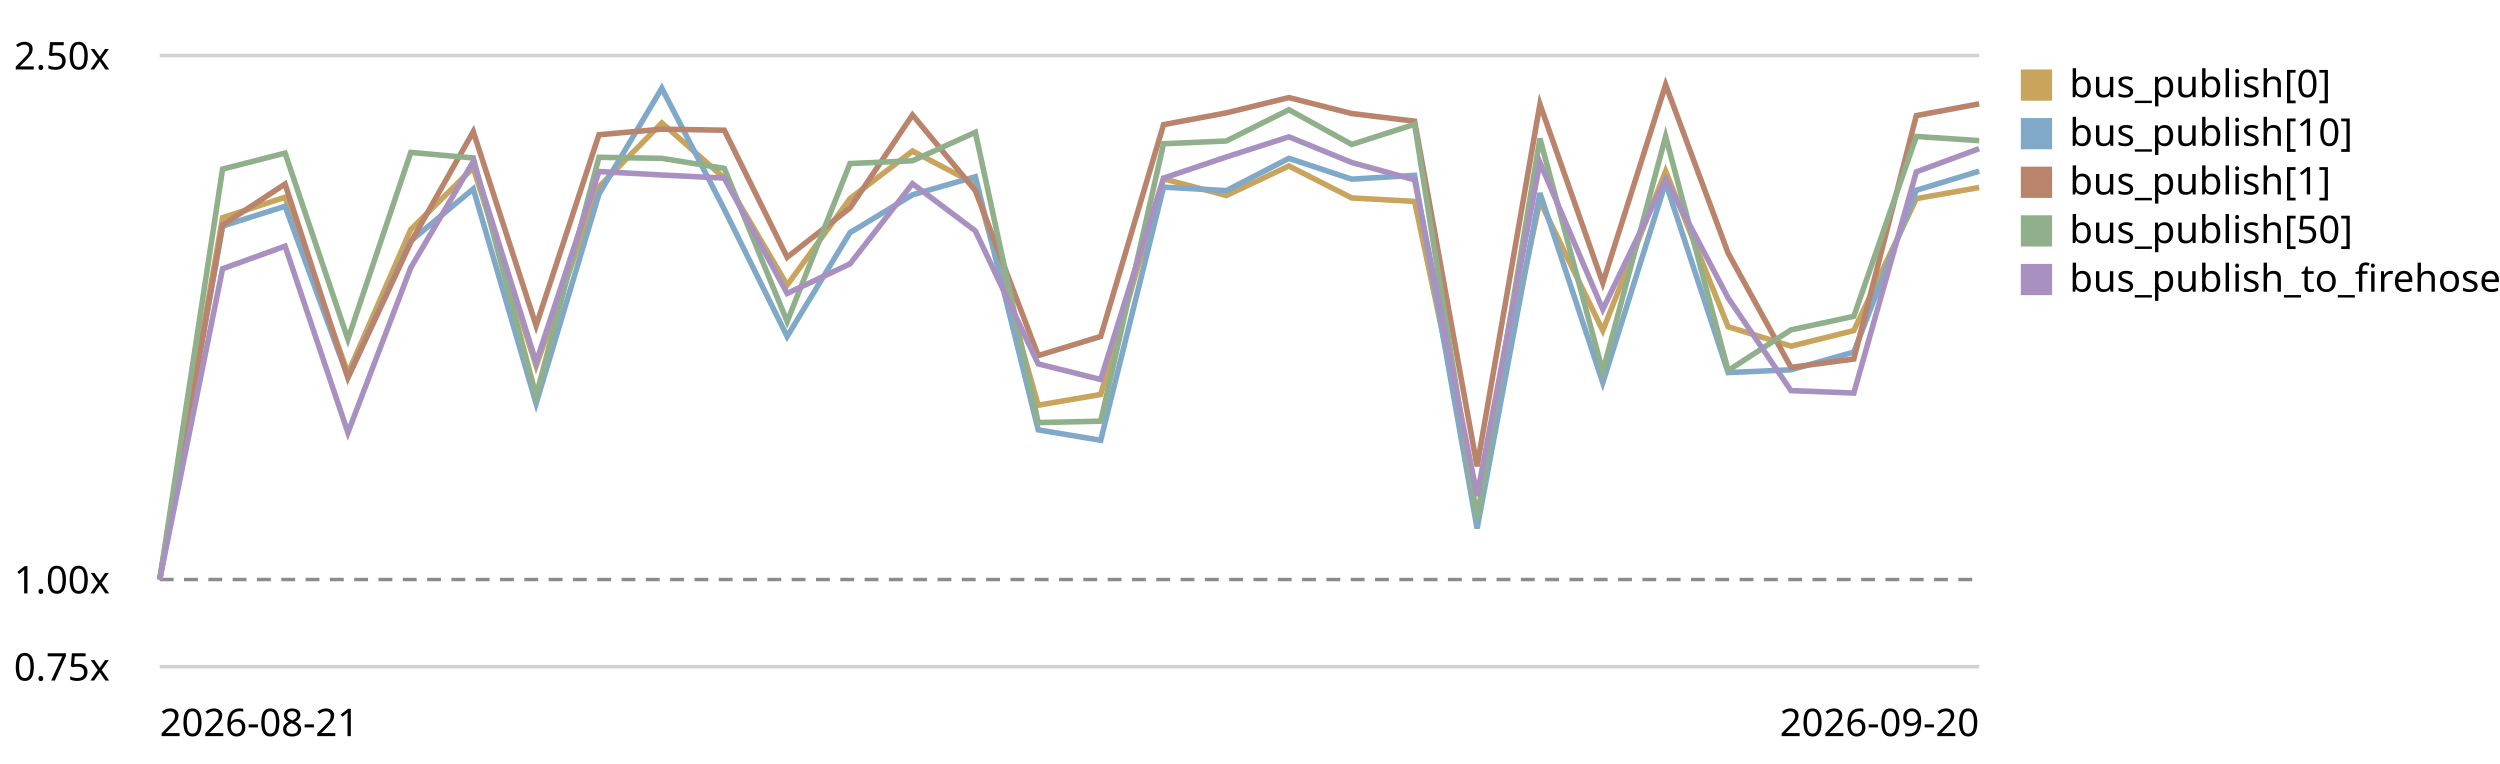
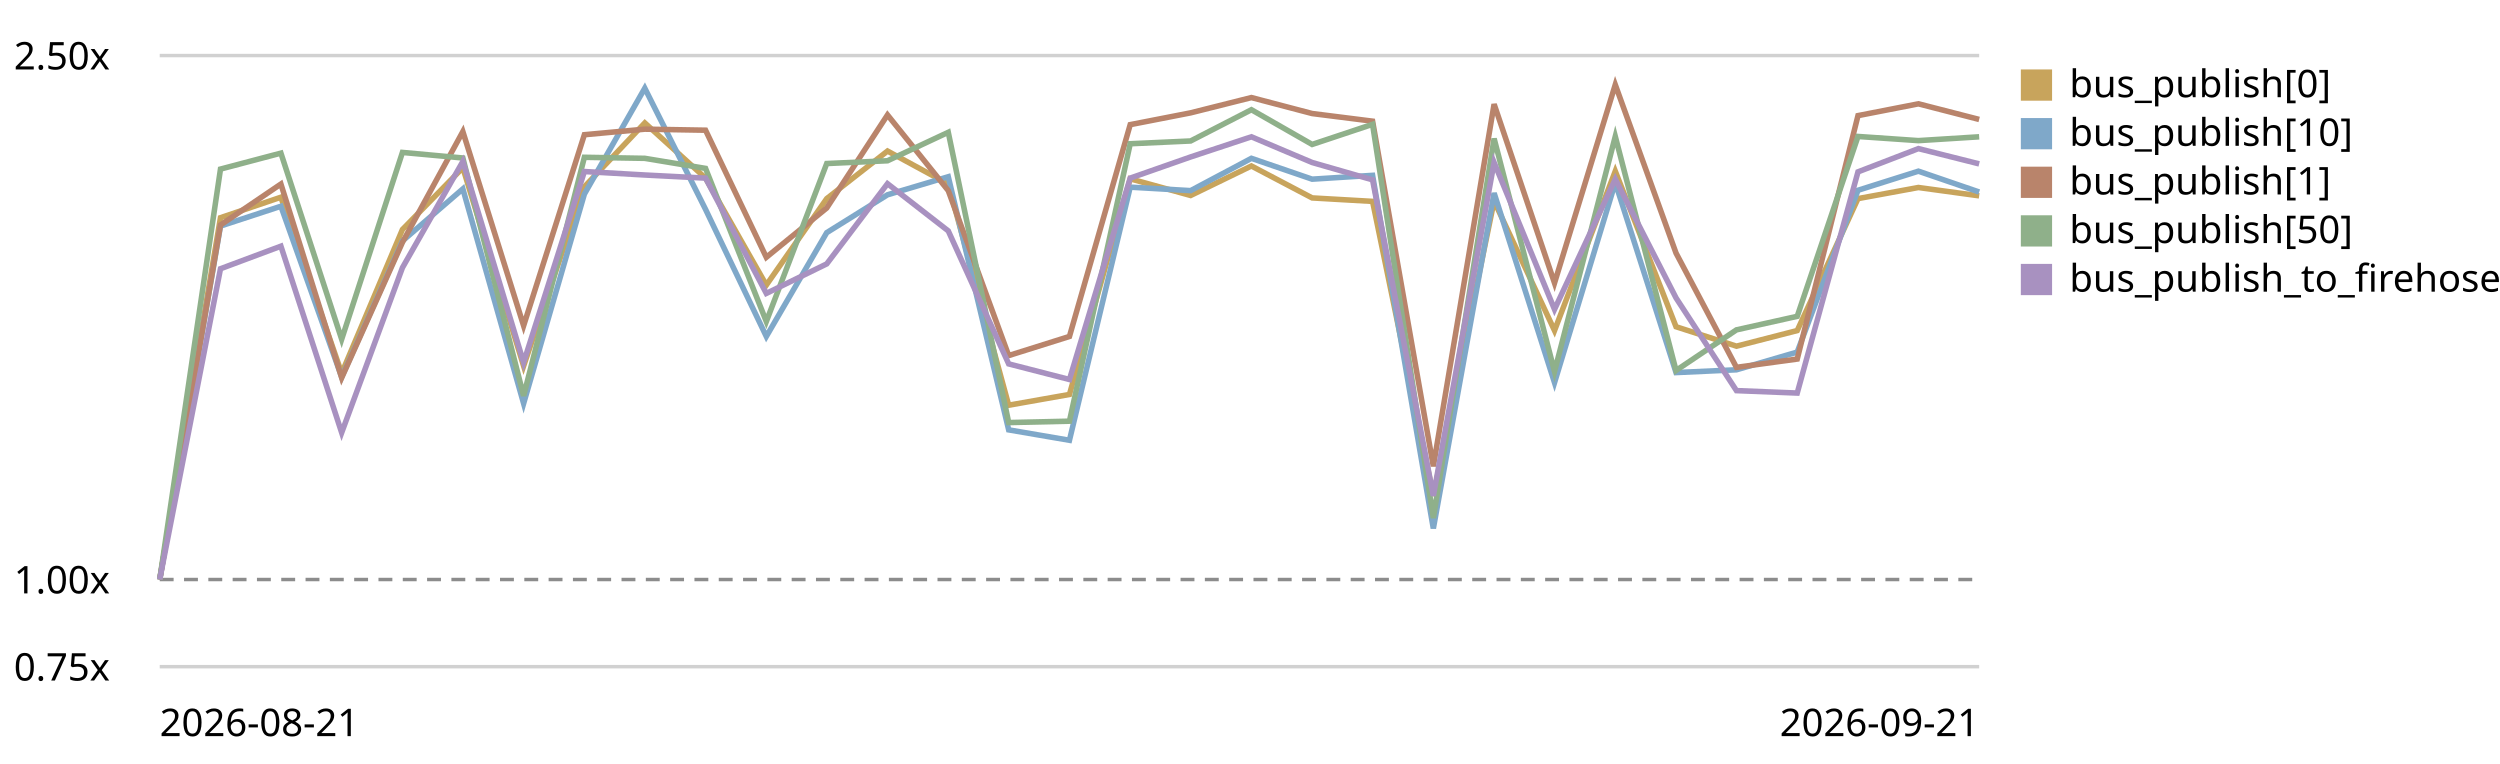
<svg xmlns="http://www.w3.org/2000/svg" viewBox="0 0 720 220" role="img" aria-label="EventBus.publish trend, relative to the first recorded run">
  <style>text{font:11px system-ui,sans-serif;fill:currentColor}.grid{stroke:currentColor;stroke-opacity:.18}.base{stroke:currentColor;stroke-opacity:.45;stroke-dasharray:4 3}</style>
  <line class="grid" x1="46" y1="192.0" x2="570" y2="192.0" />
  <text x="4" y="196.0">0.75x</text>
  <line class="base" x1="46" y1="166.9" x2="570" y2="166.9" />
  <text x="4" y="170.9">1.00x</text>
  <line class="grid" x1="46" y1="16.0" x2="570" y2="16.0" />
  <text x="4" y="20.0">2.50x</text>
-   <path d="M46.0,166.9 L64.1,62.7 L82.1,56.8 L100.2,107.5 L118.3,66.1 L136.3,48.3 L154.4,105.4 L172.5,53.8 L190.6,35.4 L208.6,51.3 L226.7,82.1 L244.8,57.2 L262.8,43.5 L280.9,53.0 L299.0,116.7 L317.0,113.6 L335.1,51.5 L353.2,56.3 L371.2,47.8 L389.3,57.0 L407.4,58.0 L425.4,142.8 L443.5,57.9 L461.6,95.2 L479.7,49.3 L497.7,94.1 L515.8,99.7 L533.9,95.2 L551.9,57.2 L570.0,54.0" fill="none" stroke="#c8a45c" stroke-width="1.6" />
+   <path d="M46.0,166.9 L63.5,62.7 L80.9,56.8 L98.4,107.5 L115.9,66.1 L133.3,48.3 L150.8,105.4 L168.3,53.8 L185.7,35.4 L203.2,51.3 L220.7,82.1 L238.1,57.2 L255.6,43.5 L273.1,53.0 L290.5,116.7 L308.0,113.6 L325.5,51.5 L342.9,56.3 L360.4,47.8 L377.9,57.0 L395.3,58.0 L412.8,142.8 L430.3,57.9 L447.7,95.2 L465.2,49.3 L482.7,94.1 L500.1,99.7 L517.6,95.2 L535.1,57.2 L552.5,54.0 L570.0,56.4" fill="none" stroke="#c8a45c" stroke-width="1.6" />
  <rect x="582" y="20" width="9" height="9" fill="#c8a45c" />
  <text x="596" y="28">bus_publish[0]</text>
-   <path d="M46.0,166.9 L64.1,65.1 L82.1,59.4 L100.2,108.6 L118.3,69.4 L136.3,54.4 L154.4,116.2 L172.5,55.9 L190.6,25.4 L208.6,60.3 L226.7,96.9 L244.8,67.0 L262.8,56.1 L280.9,50.9 L299.0,123.8 L317.0,126.8 L335.1,53.9 L353.2,54.9 L371.2,45.6 L389.3,51.6 L407.4,50.5 L425.4,152.2 L443.5,55.6 L461.6,110.2 L479.7,52.6 L497.7,107.3 L515.8,106.5 L533.9,101.4 L551.9,54.8 L570.0,49.3" fill="none" stroke="#7fa8c9" stroke-width="1.6" />
+   <path d="M46.0,166.9 L63.5,65.1 L80.9,59.4 L98.4,108.6 L115.9,69.4 L133.3,54.4 L150.8,116.2 L168.3,55.9 L185.7,25.4 L203.2,60.3 L220.7,96.9 L238.1,67.0 L255.6,56.1 L273.1,50.9 L290.5,123.8 L308.0,126.8 L325.5,53.9 L342.9,54.9 L360.4,45.6 L377.9,51.6 L395.3,50.5 L412.8,152.2 L430.3,55.6 L447.7,110.2 L465.2,52.6 L482.7,107.3 L500.1,106.5 L517.6,101.4 L535.1,54.8 L552.5,49.3 L570.0,55.3" fill="none" stroke="#7fa8c9" stroke-width="1.6" />
  <rect x="582" y="34" width="9" height="9" fill="#7fa8c9" />
  <text x="596" y="42">bus_publish[10]</text>
-   <path d="M46.0,166.9 L64.1,64.8 L82.1,53.0 L100.2,108.8 L118.3,69.8 L136.3,37.9 L154.4,93.8 L172.5,38.8 L190.6,37.2 L208.6,37.5 L226.7,74.1 L244.8,59.9 L262.8,33.1 L280.9,54.9 L299.0,102.4 L317.0,96.9 L335.1,35.9 L353.2,32.5 L371.2,28.1 L389.3,32.7 L407.4,34.9 L425.4,134.3 L443.5,30.0 L461.6,81.5 L479.7,24.4 L497.7,72.9 L515.8,105.8 L533.9,103.4 L551.9,33.3 L570.0,29.9" fill="none" stroke="#b9846b" stroke-width="1.6" />
+   <path d="M46.0,166.9 L63.5,64.8 L80.9,53.0 L98.4,108.8 L115.9,69.8 L133.3,37.9 L150.8,93.8 L168.3,38.8 L185.7,37.2 L203.2,37.5 L220.7,74.1 L238.1,59.9 L255.6,33.1 L273.1,54.9 L290.5,102.4 L308.0,96.9 L325.5,35.9 L342.9,32.5 L360.4,28.1 L377.9,32.7 L395.3,34.9 L412.8,134.3 L430.3,30.0 L447.7,81.5 L465.2,24.4 L482.7,72.9 L500.1,105.8 L517.6,103.4 L535.1,33.3 L552.5,29.9 L570.0,34.4" fill="none" stroke="#b9846b" stroke-width="1.6" />
  <rect x="582" y="48" width="9" height="9" fill="#b9846b" />
  <text x="596" y="56">bus_publish[1]</text>
-   <path d="M46.0,166.9 L64.1,48.7 L82.1,44.1 L100.2,97.7 L118.3,43.9 L136.3,45.5 L154.4,114.0 L172.5,45.3 L190.6,45.6 L208.6,48.5 L226.7,92.6 L244.8,47.1 L262.8,46.3 L280.9,38.1 L299.0,121.7 L317.0,121.3 L335.1,41.4 L353.2,40.6 L371.2,31.6 L389.3,41.6 L407.4,35.8 L425.4,149.2 L443.5,39.9 L461.6,107.0 L479.7,39.3 L497.7,106.7 L515.8,95.0 L533.9,91.1 L551.9,39.3 L570.0,40.5" fill="none" stroke="#8fb08a" stroke-width="1.6" />
+   <path d="M46.0,166.9 L63.5,48.7 L80.9,44.1 L98.4,97.7 L115.9,43.9 L133.3,45.5 L150.8,114.0 L168.3,45.3 L185.7,45.6 L203.2,48.5 L220.7,92.6 L238.1,47.1 L255.6,46.3 L273.1,38.1 L290.5,121.7 L308.0,121.3 L325.5,41.4 L342.9,40.6 L360.4,31.6 L377.9,41.6 L395.3,35.8 L412.8,149.2 L430.3,39.9 L447.7,107.0 L465.2,39.3 L482.7,106.7 L500.1,95.0 L517.6,91.1 L535.1,39.3 L552.5,40.5 L570.0,39.4" fill="none" stroke="#8fb08a" stroke-width="1.6" />
  <rect x="582" y="62" width="9" height="9" fill="#8fb08a" />
  <text x="596" y="70">bus_publish[50]</text>
-   <path d="M46.0,166.9 L64.1,77.4 L82.1,70.9 L100.2,124.6 L118.3,77.1 L136.3,46.5 L154.4,104.4 L172.5,49.4 L190.6,50.4 L208.6,51.3 L226.7,84.5 L244.8,76.0 L262.8,52.9 L280.9,66.5 L299.0,104.8 L317.0,109.3 L335.1,51.3 L353.2,45.2 L371.2,39.4 L389.3,46.8 L407.4,51.8 L425.4,142.8 L443.5,46.8 L461.6,89.1 L479.7,51.6 L497.7,85.8 L515.8,112.5 L533.9,113.2 L551.9,49.5 L570.0,42.8" fill="none" stroke="#a891c0" stroke-width="1.6" />
+   <path d="M46.0,166.9 L63.5,77.4 L80.9,70.9 L98.4,124.6 L115.9,77.1 L133.3,46.5 L150.8,104.4 L168.3,49.4 L185.7,50.4 L203.2,51.3 L220.7,84.5 L238.1,76.0 L255.6,52.9 L273.1,66.5 L290.5,104.8 L308.0,109.3 L325.5,51.3 L342.9,45.2 L360.4,39.4 L377.9,46.8 L395.3,51.8 L412.8,142.8 L430.3,46.8 L447.7,89.1 L465.2,51.6 L482.7,85.8 L500.1,112.5 L517.6,113.2 L535.1,49.5 L552.5,42.8 L570.0,47.2" fill="none" stroke="#a891c0" stroke-width="1.6" />
  <rect x="582" y="76" width="9" height="9" fill="#a891c0" />
  <text x="596" y="84">bus_publish_to_firehose</text>
  <text x="46" y="212">2026-08-21</text>
-   <text x="570" y="212" text-anchor="end">2026-09-20</text>
+   <text x="570" y="212" text-anchor="end">2026-09-21</text>
</svg>
